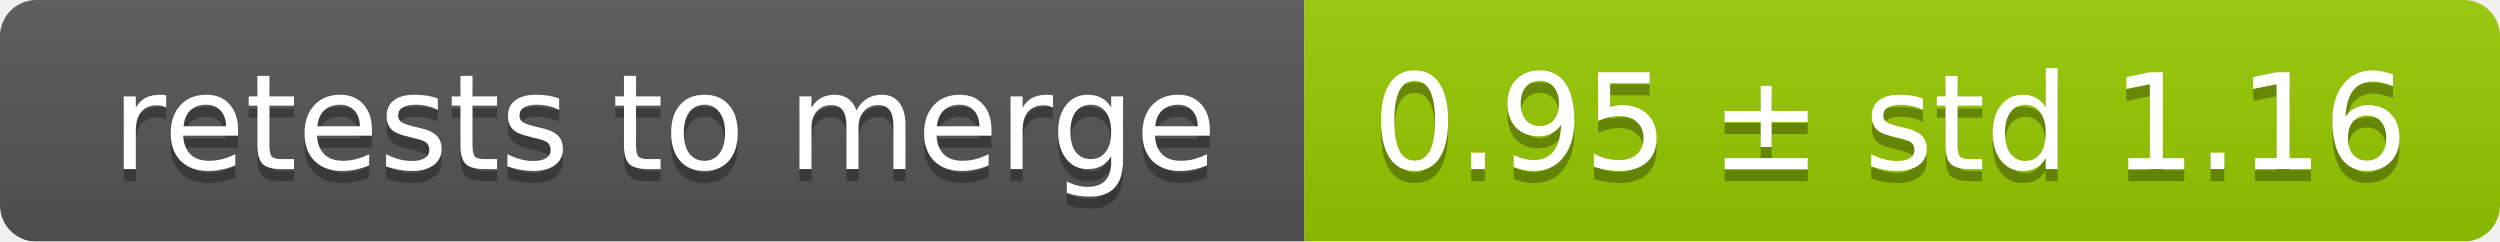
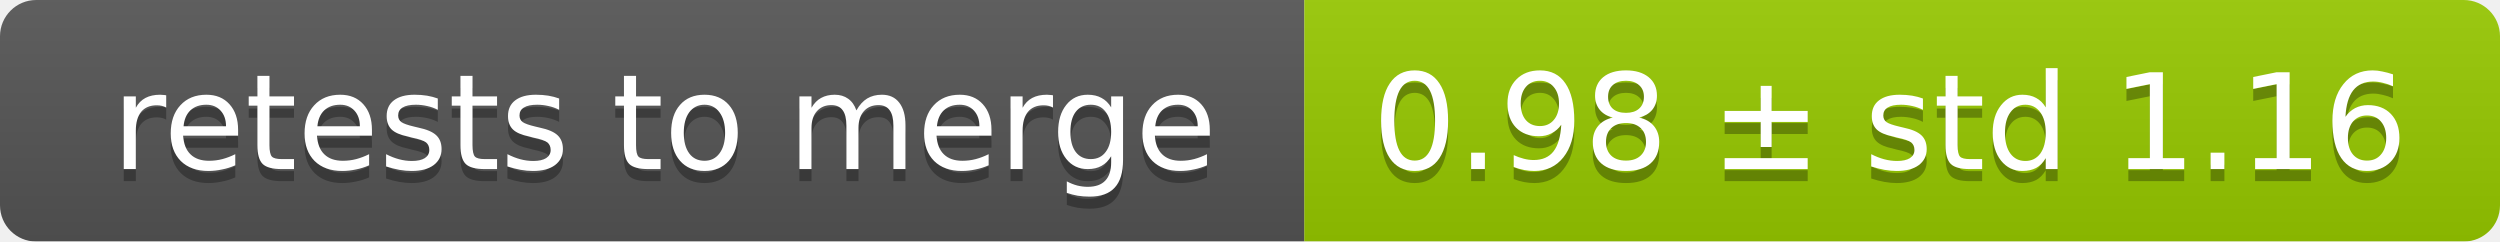
<svg xmlns="http://www.w3.org/2000/svg" width="207" height="20">
  <linearGradient id="smooth" x2="0" y2="100%">
    <stop offset="0" stop-color="#bbb" stop-opacity=".1" />
    <stop offset="1" stop-opacity=".1" />
  </linearGradient>
  <mask id="round">
    <rect width="207" height="20" rx="3" fill="#fff" />
  </mask>
  <g mask="url(#round)">
    <rect width="108" height="20" fill="#555" />
    <rect x="108" width="99" height="20" fill="#97ca00" />
    <rect width="207" height="20" fill="url(#smooth)" />
  </g>
  <g fill="#fff" text-anchor="middle" font-family="DejaVu Sans,Verdana,Geneva,sans-serif" font-size="11">
    <text x="55" y="15" fill="#010101" fill-opacity=".3">retests to merge</text>
    <text x="55" y="14">retests to merge</text>
-     <text x="156.5" y="15" fill="#010101" fill-opacity=".3">0.95 ± std 1.16</text>
-     <text x="156.5" y="14">0.95 ± std 1.16</text>
+     <text x="156.5" y="15" fill="#010101" fill-opacity=".3">0.98 ± std 1.16</text>
+     <text x="156.5" y="14">0.98 ± std 1.16</text>
  </g>
</svg>
